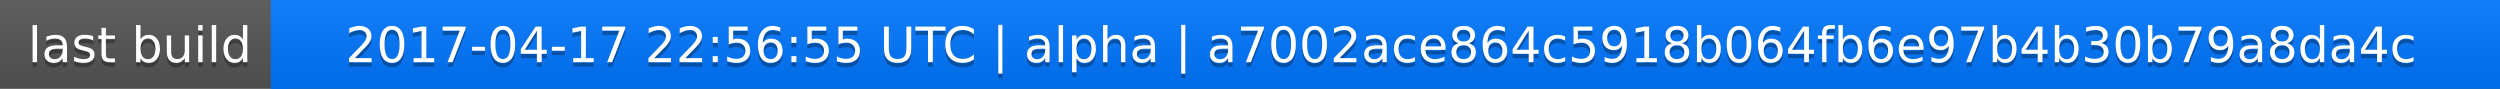
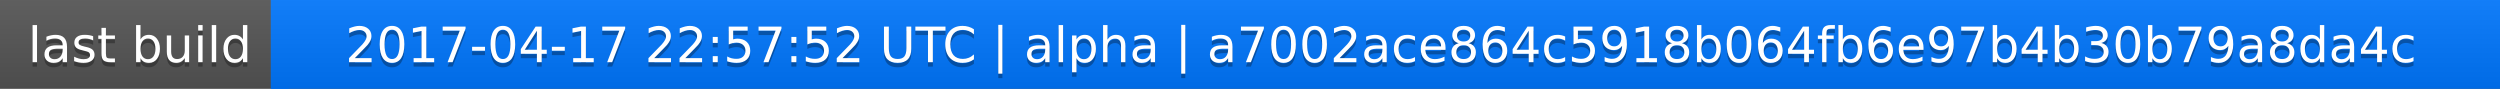
<svg xmlns="http://www.w3.org/2000/svg" width="563" height="20">
  <linearGradient id="a" x2="0" y2="100%">
    <stop offset="0" stop-color="#bbb" stop-opacity=".1" />
    <stop offset="1" stop-opacity=".1" />
  </linearGradient>
  <rect rx="0" width="563" height="20" fill="#555" />
  <rect rx="0" x="61" width="502" height="20" fill="#07f" />
  <path fill="#07f" d="M61 0h4v20h-4z" />
  <rect rx="0" width="563" height="20" fill="url(#a)" />
  <g fill="#fff" text-anchor="middle" font-family="DejaVu Sans,Verdana,Geneva,sans-serif" font-size="11">
    <text x="31.5" y="15" fill="#010101" fill-opacity=".3">last build</text>
    <text x="31.5" y="14">last build</text>
-     <text x="311" y="15" fill="#010101" fill-opacity=".3">2017-04-17 22:56:55 UTC | alpha | a7002ace864c5918b064fb6e97b4b30b79a8da4c</text>
-     <text x="311" y="14">2017-04-17 22:56:55 UTC | alpha | a7002ace864c5918b064fb6e97b4b30b79a8da4c</text>
+     <text x="311" y="15" fill="#010101" fill-opacity=".3">2017-04-17 22:57:52 UTC | alpha | a7002ace864c5918b064fb6e97b4b30b79a8da4c</text>
+     <text x="311" y="14">2017-04-17 22:57:52 UTC | alpha | a7002ace864c5918b064fb6e97b4b30b79a8da4c</text>
  </g>
</svg>
